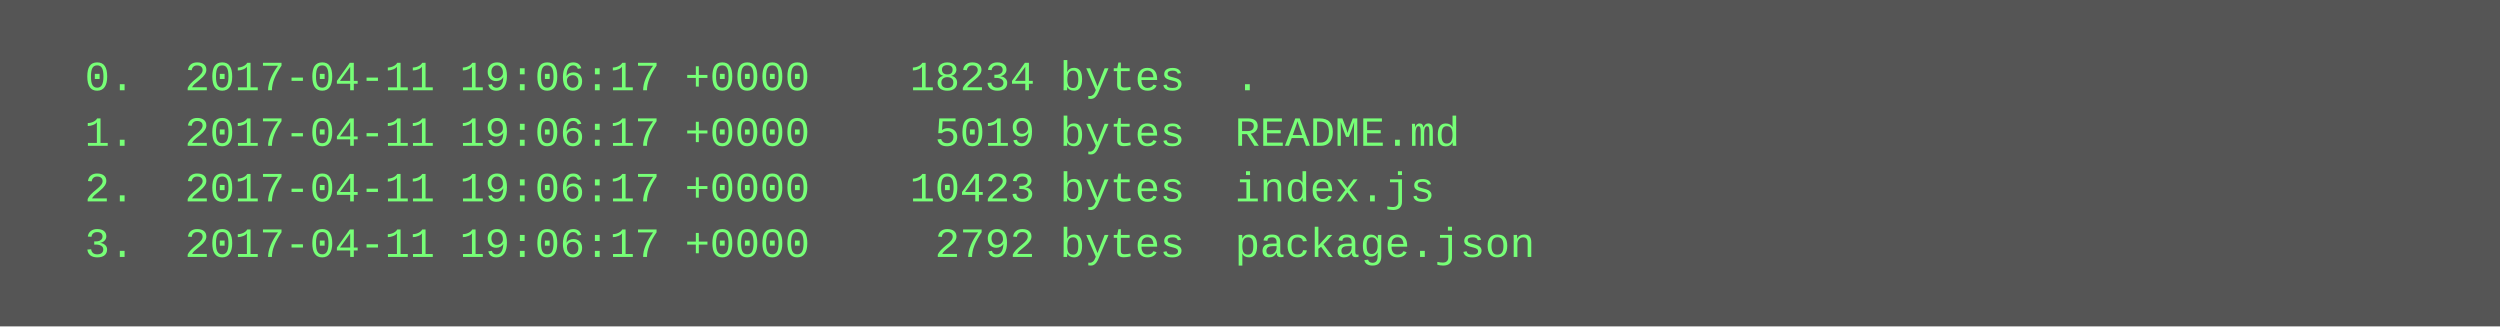
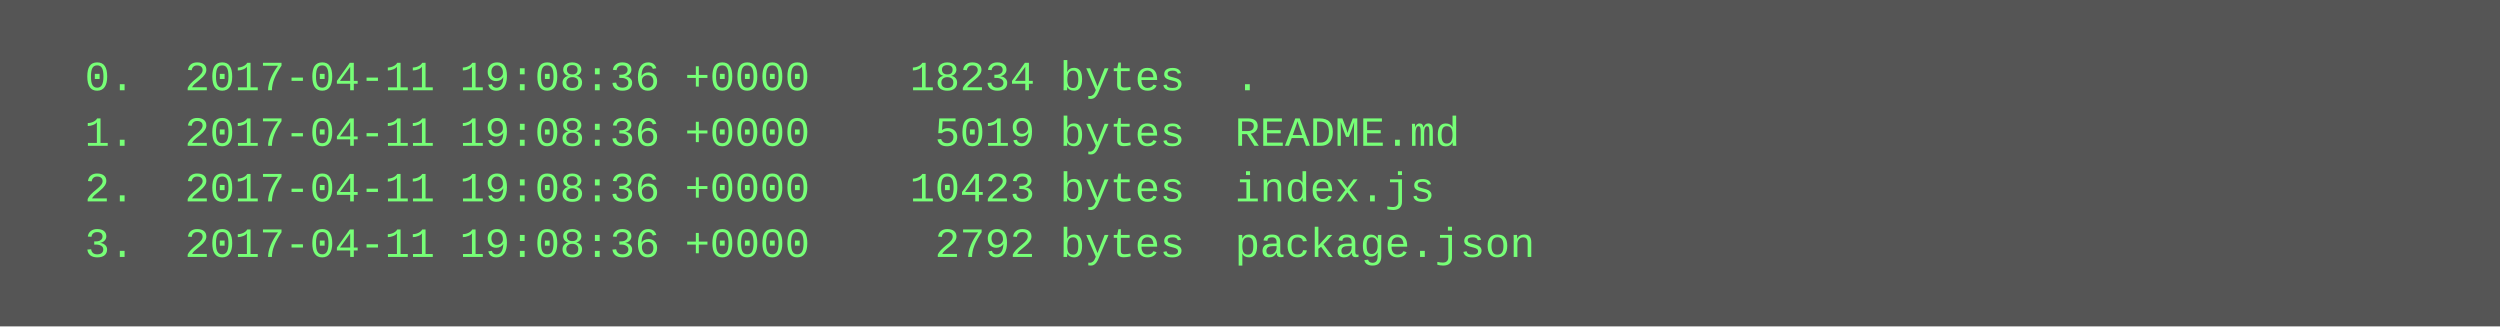
<svg xmlns="http://www.w3.org/2000/svg" height="94" width="720">
  <rect height="94" fill="#555" width="720" />
  <text fill="#7f7" font-family="Courier New" font-size="12" xml:space="preserve">
-     <tspan x="10" y="26">  0.  2017-04-11 19:06:17 +0000    18234 bytes  .</tspan>
-     <tspan x="10" y="42">  1.  2017-04-11 19:06:17 +0000     5019 bytes  README.md</tspan>
-     <tspan x="10" y="58">  2.  2017-04-11 19:06:17 +0000    10423 bytes  index.js</tspan>
-     <tspan x="10" y="74">  3.  2017-04-11 19:06:17 +0000     2792 bytes  package.json</tspan>
+     <tspan x="10" y="26">  0.  2017-04-11 19:08:36 +0000    18234 bytes  .</tspan>
+     <tspan x="10" y="42">  1.  2017-04-11 19:08:36 +0000     5019 bytes  README.md</tspan>
+     <tspan x="10" y="58">  2.  2017-04-11 19:08:36 +0000    10423 bytes  index.js</tspan>
+     <tspan x="10" y="74">  3.  2017-04-11 19:08:36 +0000     2792 bytes  package.json</tspan>
  </text>
</svg>
